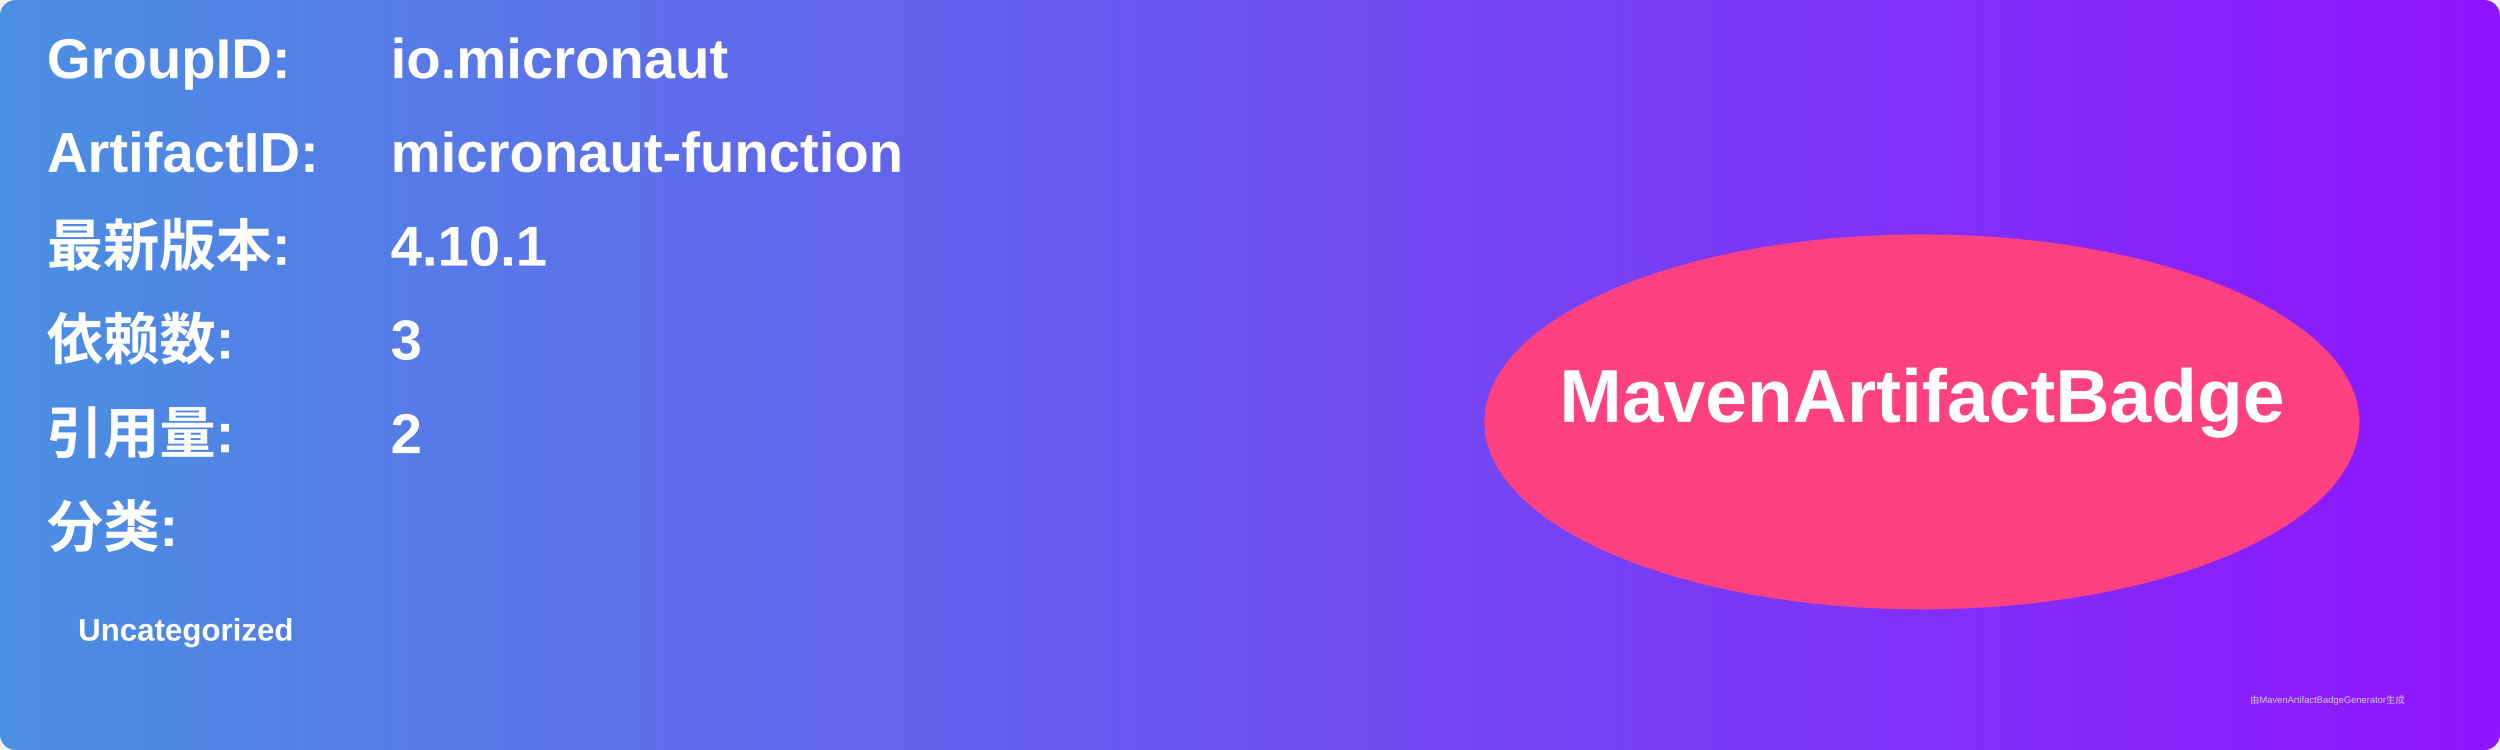
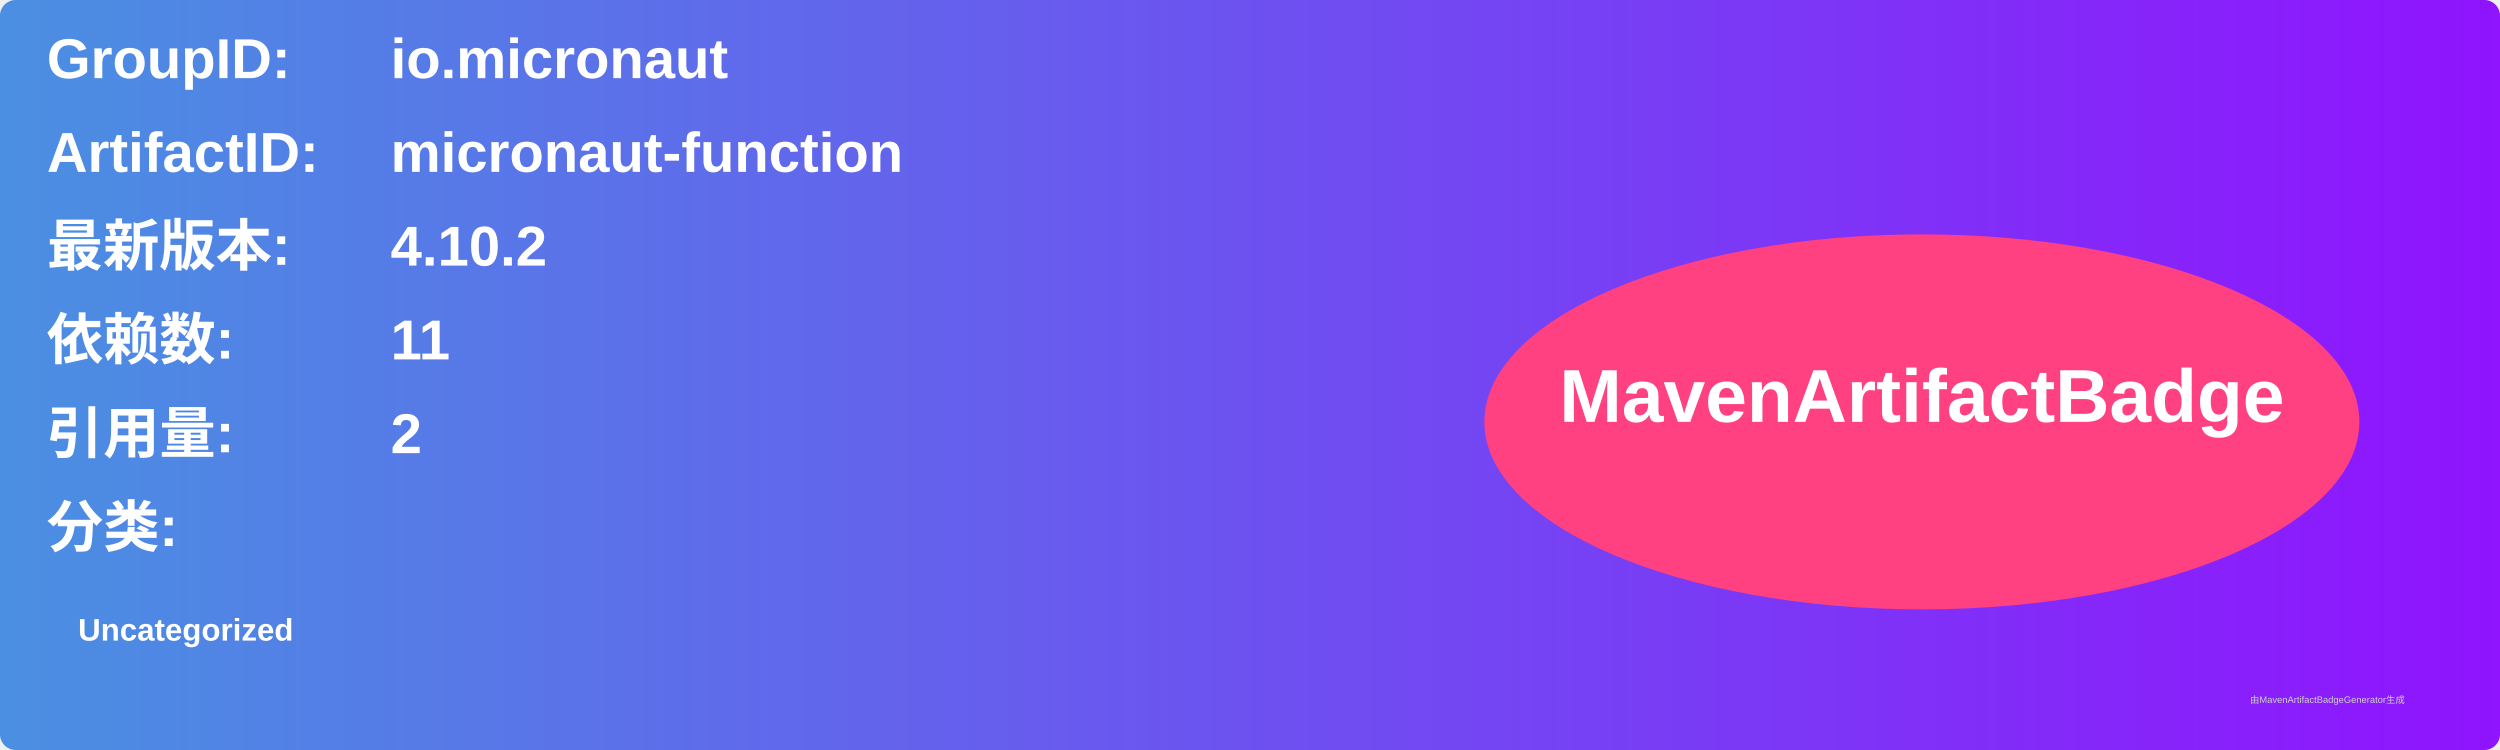
<svg xmlns="http://www.w3.org/2000/svg" width="800" height="240" viewBox="0 0 800 240">
  <linearGradient id="grad" x1="0%" y1="0%" x2="100%" y2="0%">
    <stop offset="0%" stop-color="#4a90e2" />
    <stop offset="100%" stop-color="#9013fe" />
  </linearGradient>
  <rect width="100%" height="100%" rx="5" ry="5" fill="url(#grad)" />
  <g transform="translate(15, 15)">
    <text x="0" y="10" font-family="Arial" font-size="18" fill="white" font-weight="bold" width="260">GroupID:</text>
    <text x="110" y="10" font-family="Arial" font-size="18" fill="white" font-weight="bold" width="460">io.micronaut</text>
    <text x="0" y="40" font-family="Arial" font-size="18" fill="white" font-weight="bold" width="260">ArtifactID:</text>
    <text x="110" y="40" font-family="Arial" font-size="18" fill="white" font-weight="bold" width="460">micronaut-function</text>
    <text x="0" y="70" font-family="Arial" font-size="18" fill="white" font-weight="bold">最新版本:</text>
    <text x="110" y="70" font-family="Arial" font-size="18" fill="white" font-weight="bold">
-       <tspan font-weight="bold">4.10.1</tspan>
+       <tspan font-weight="bold">4.10.2</tspan>
    </text>
    <text x="0" y="100" font-family="Arial" font-size="18" fill="white" font-weight="bold">依赖数: </text>
    <text x="110" y="100" font-family="Arial" font-size="18" fill="white">
-       <tspan font-weight="bold">3</tspan>
+       <tspan font-weight="bold">11</tspan>
    </text>
    <text x="0" y="130" font-family="Arial" font-size="18" fill="white" font-weight="bold">引用量: </text>
    <text x="110" y="130" font-family="Arial" font-size="18" fill="white">
      <tspan font-weight="bold">2</tspan>
    </text>
    <text x="0" y="160" font-family="Arial" font-size="18" fill="white" font-weight="bold">分类:</text>
    <text x="10" y="190" font-family="Arial" font-size="10" fill="white">
      <tspan font-weight="bold">Uncategorized</tspan>
    </text>
    <ellipse cx="600" cy="120" rx="140" ry="60" fill="#ff4081" />
    <text x="600" y="120" text-anchor="middle" font-family="Arial" font-size="24" fill="white" font-weight="bold">MavenArtifactBadge</text>
  </g>
  <text x="720" y="225" font-family="Arial" font-size="3" fill="#d0d0d0">由MavenArtifactBadgeGenerator生成</text>
</svg>
